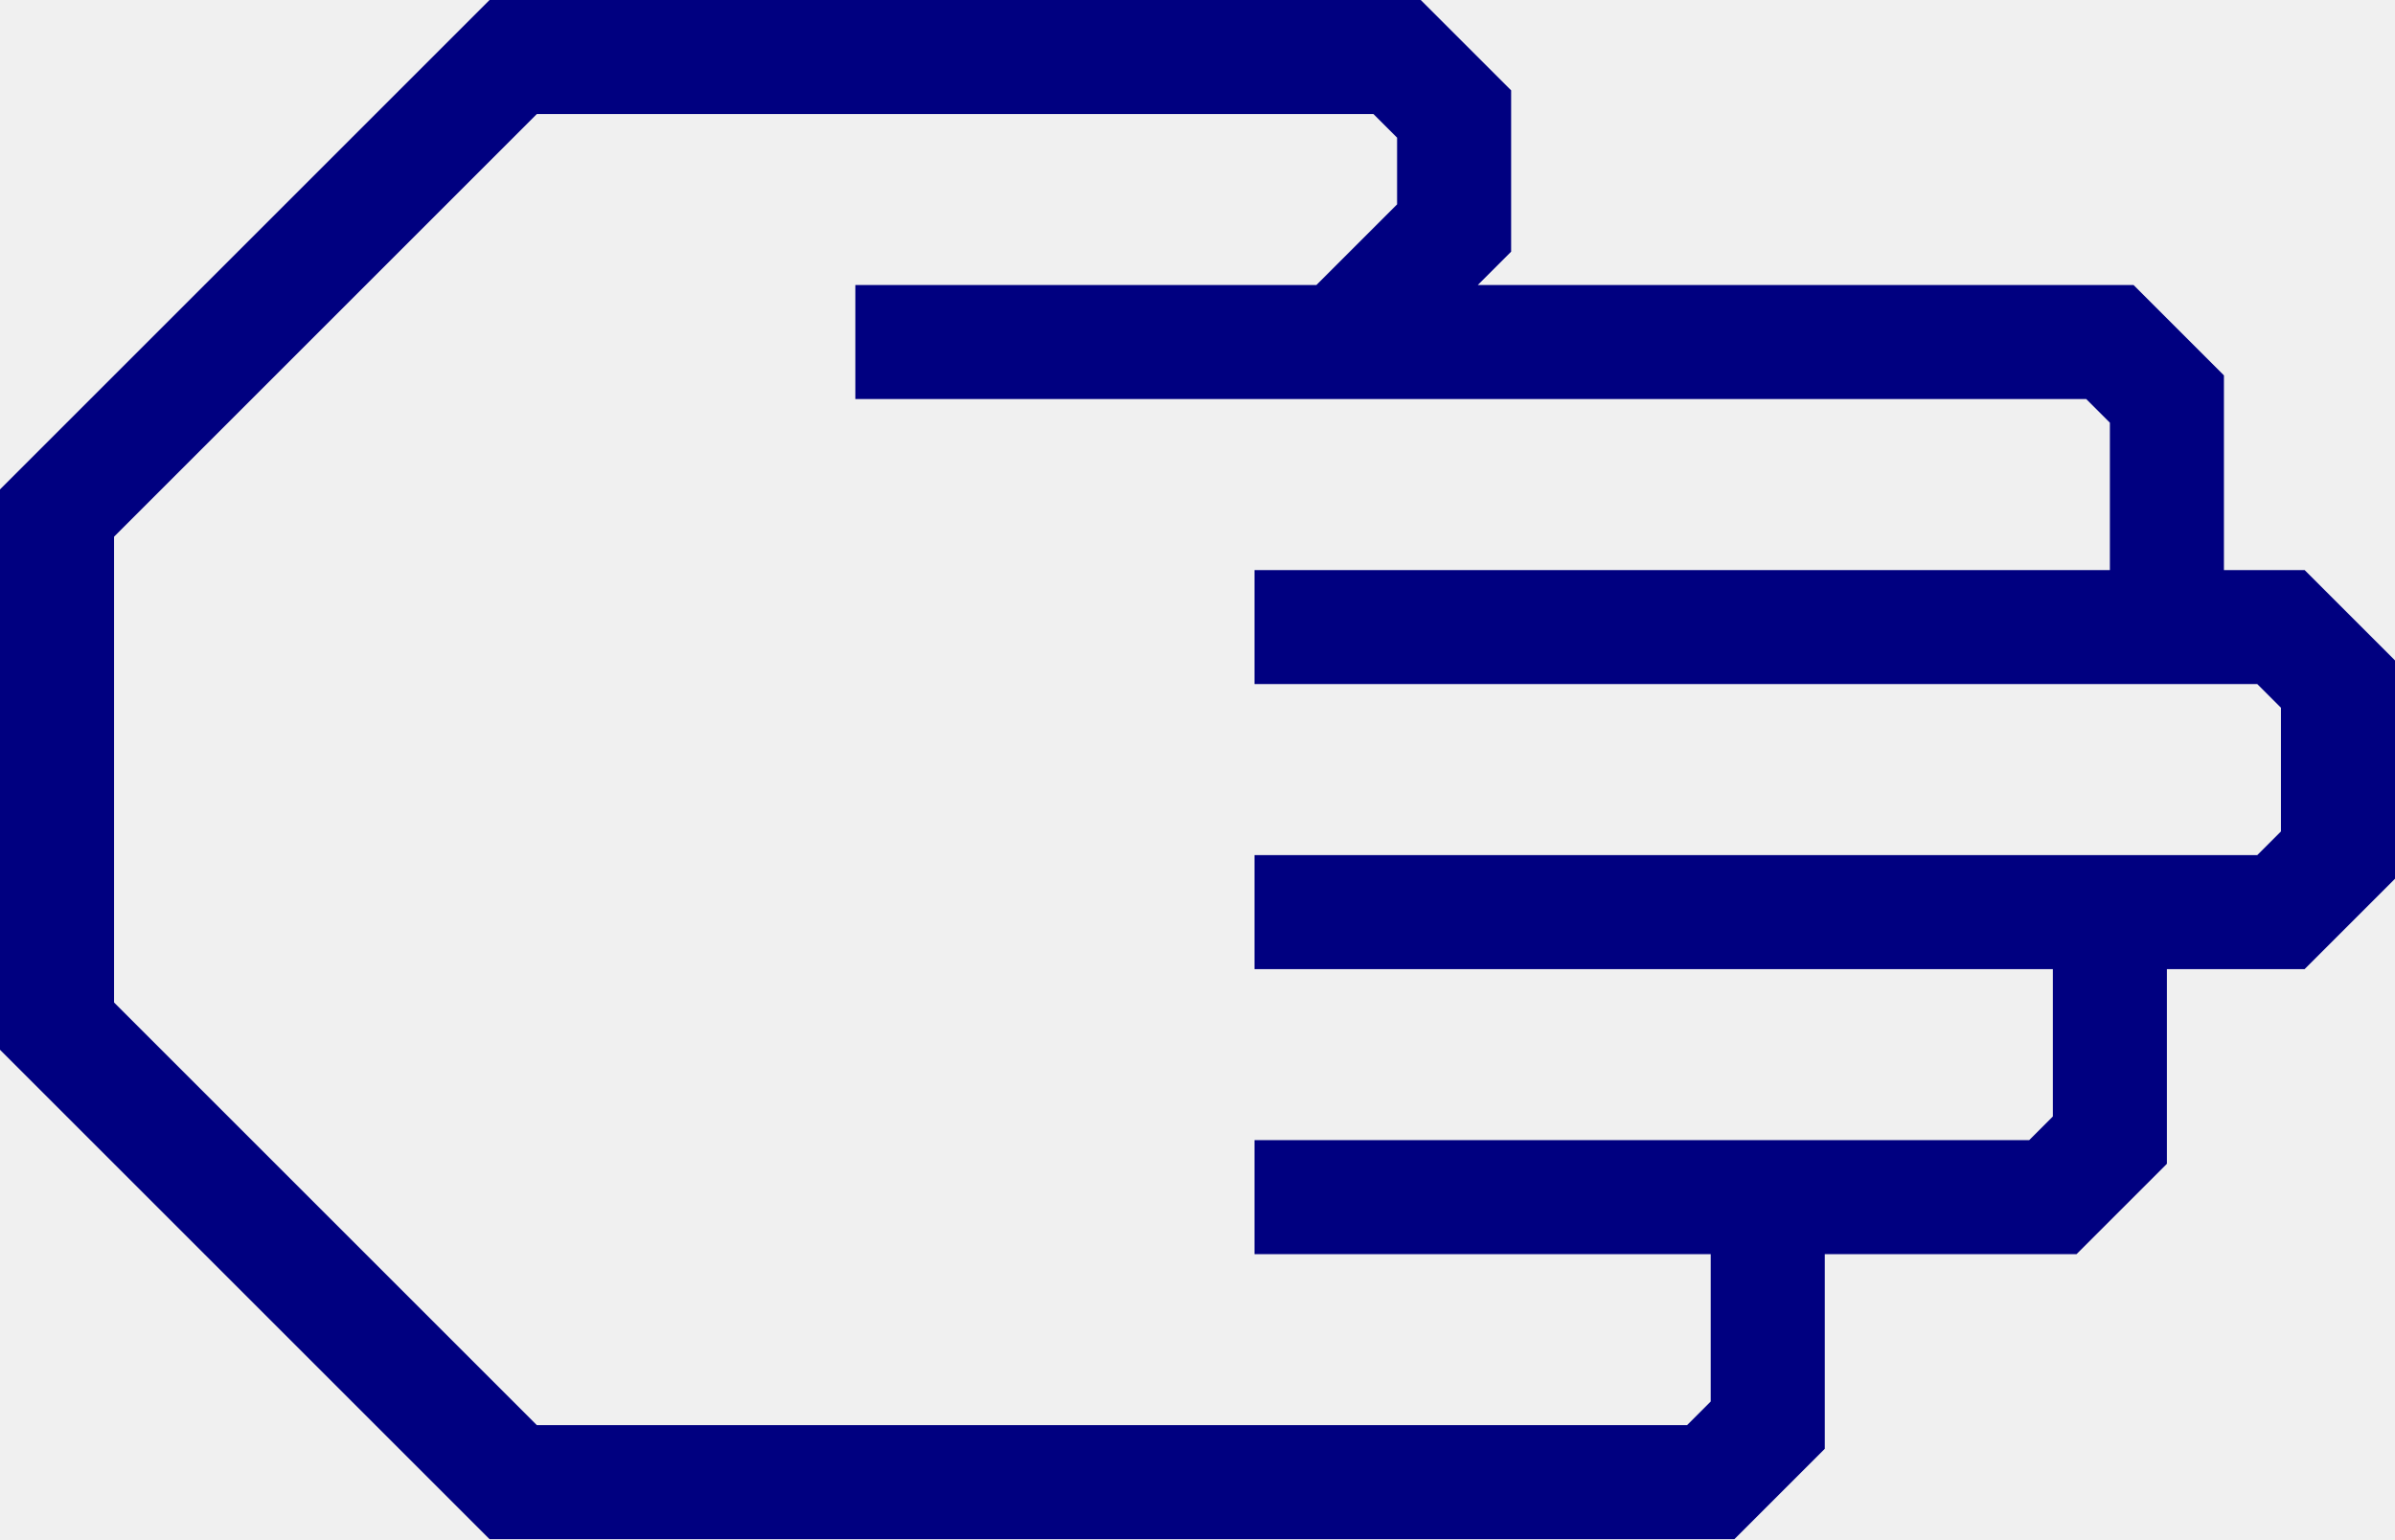
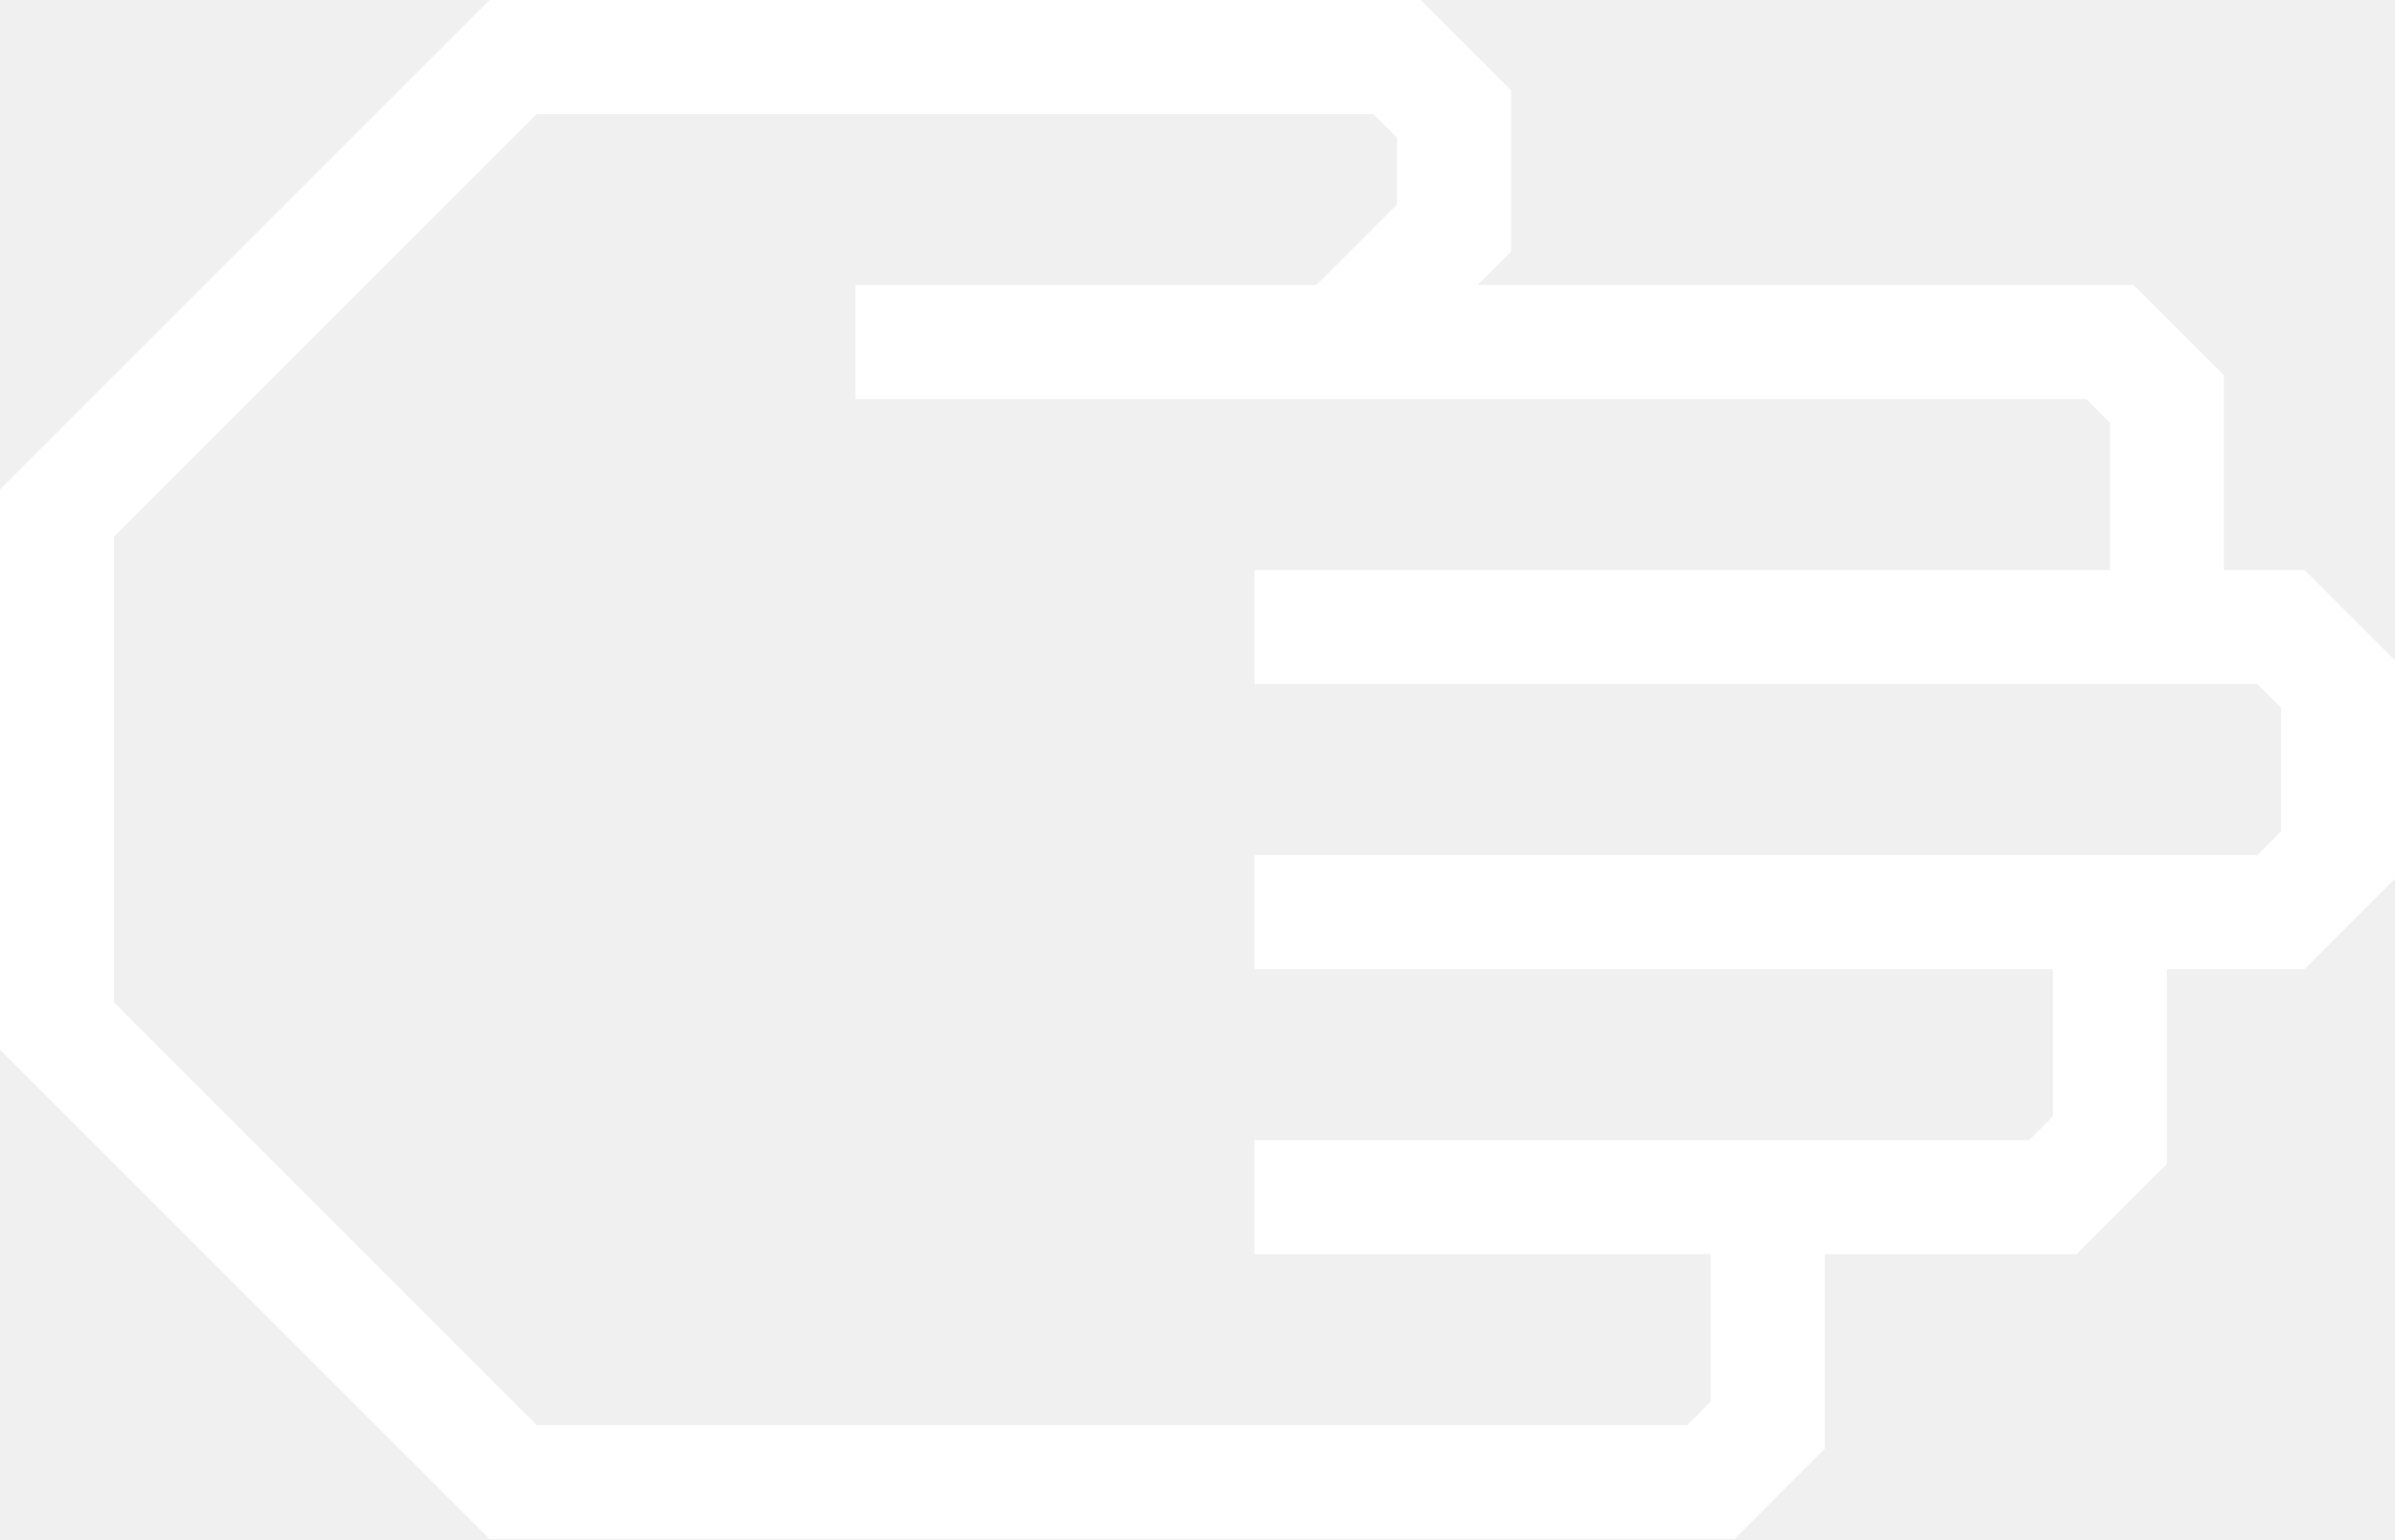
- <svg xmlns="http://www.w3.org/2000/svg" data-name="Warstwa 1" viewBox="0 0 84 54" style="fill:navy" x="0px" y="0px" id="svg2" version="1.1" width="84" height="54">
+ <svg xmlns="http://www.w3.org/2000/svg" data-name="Warstwa 1" viewBox="0 0 84 54" style="fill:white" x="0px" y="0px" id="svg2" version="1.1" width="84" height="54">
  <defs id="defs10" />
  <path d="M 64,50.83 64,44 72.83,44 76,40.83 76,34 80.83,34 84,30.83 84,23.17 80.83,20 78,20 78,13.17 74.83,10 51.83,10 53,8.83 53,3.17 49.83,0 17.17,0 0,17.17 0,36.83 17.17,54 60.83,54 Z M 18.83,50 4,35.17 4,18.83 18.83,4 48.17,4 49,4.83 49,7.17 46.17,10 30,10 l 0,4 43.17,0 0.83,0.83 0,5.17 -30,0 0,4 35.17,0 0.83,0.83 0,4.34 L 79.17,30 44,30 l 0,4 28,0 0,5.17 L 71.17,40 44,40 l 0,4 16,0 0,5.17 -0.83,0.83 z" id="path6" />
</svg>
